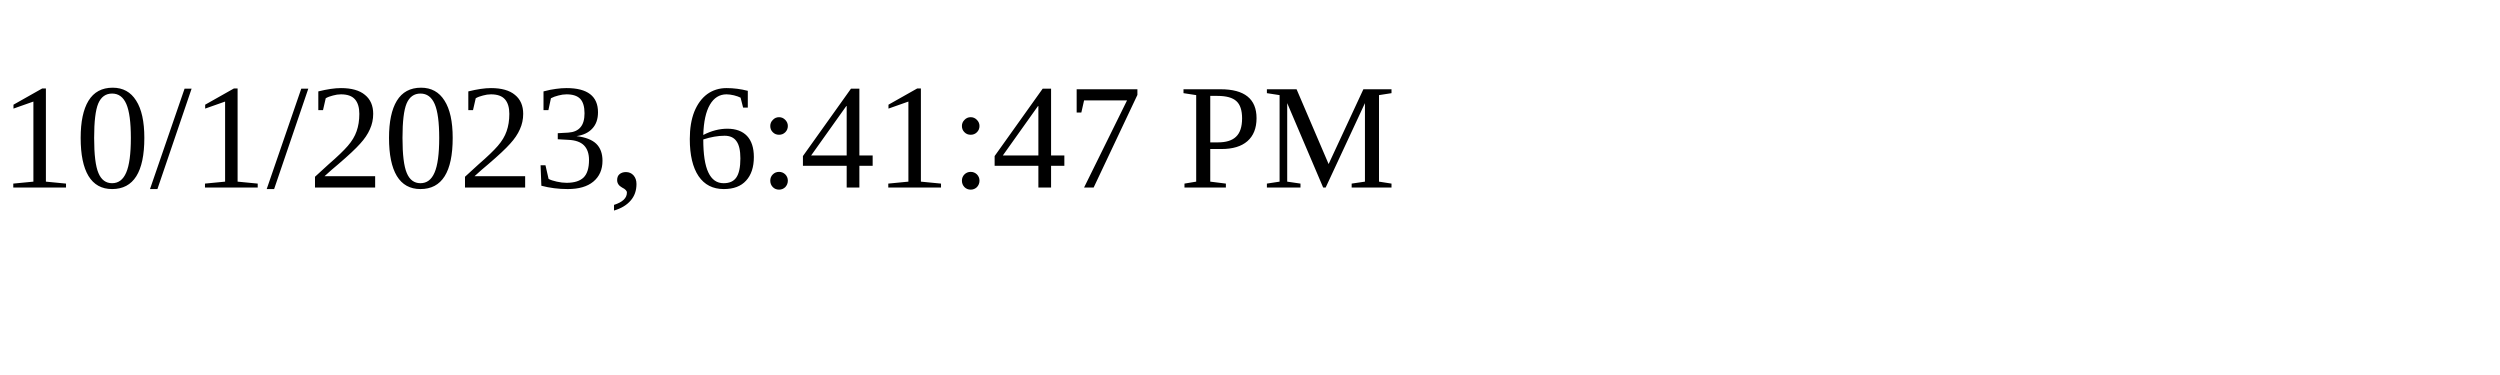
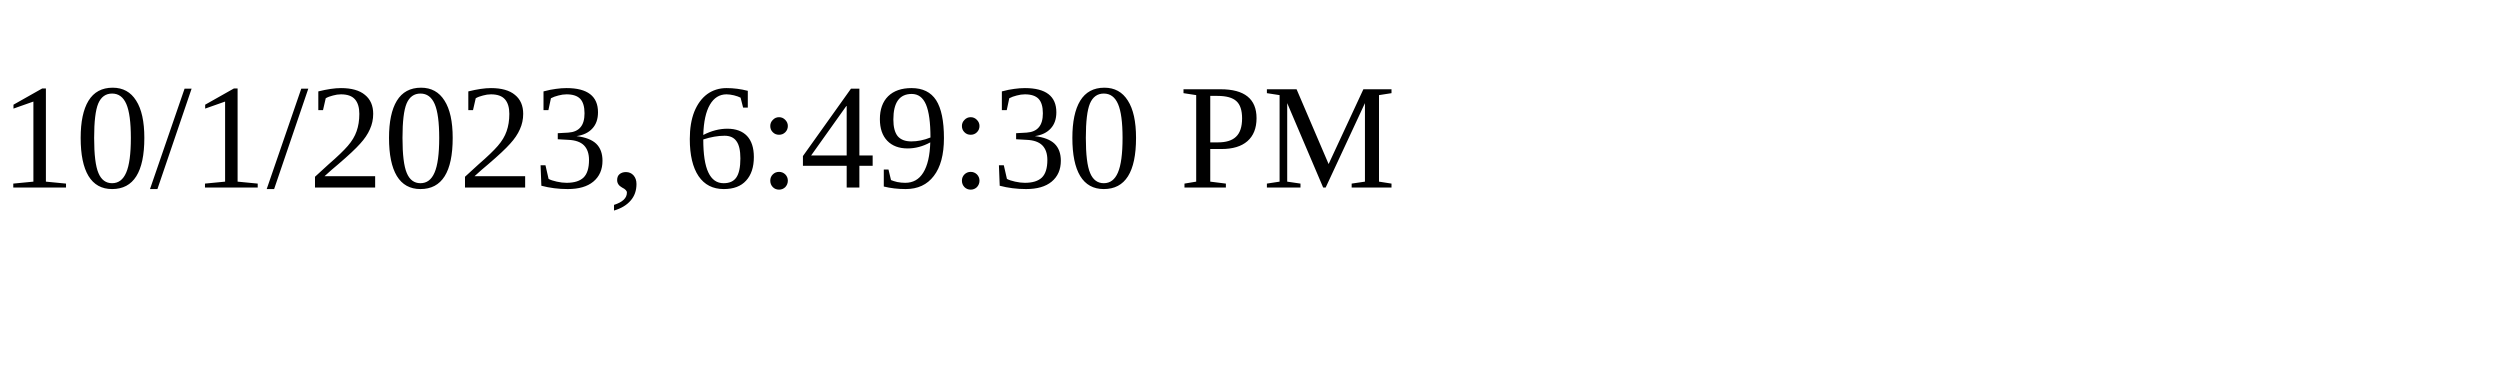
<svg xmlns="http://www.w3.org/2000/svg" height="30" width="200">
-   <text x="0" y="15">10/1/2023, 6:41:47 PM</text>
+   <text x="0" y="15">10/1/2023, 6:49:30 PM</text>
</svg>
